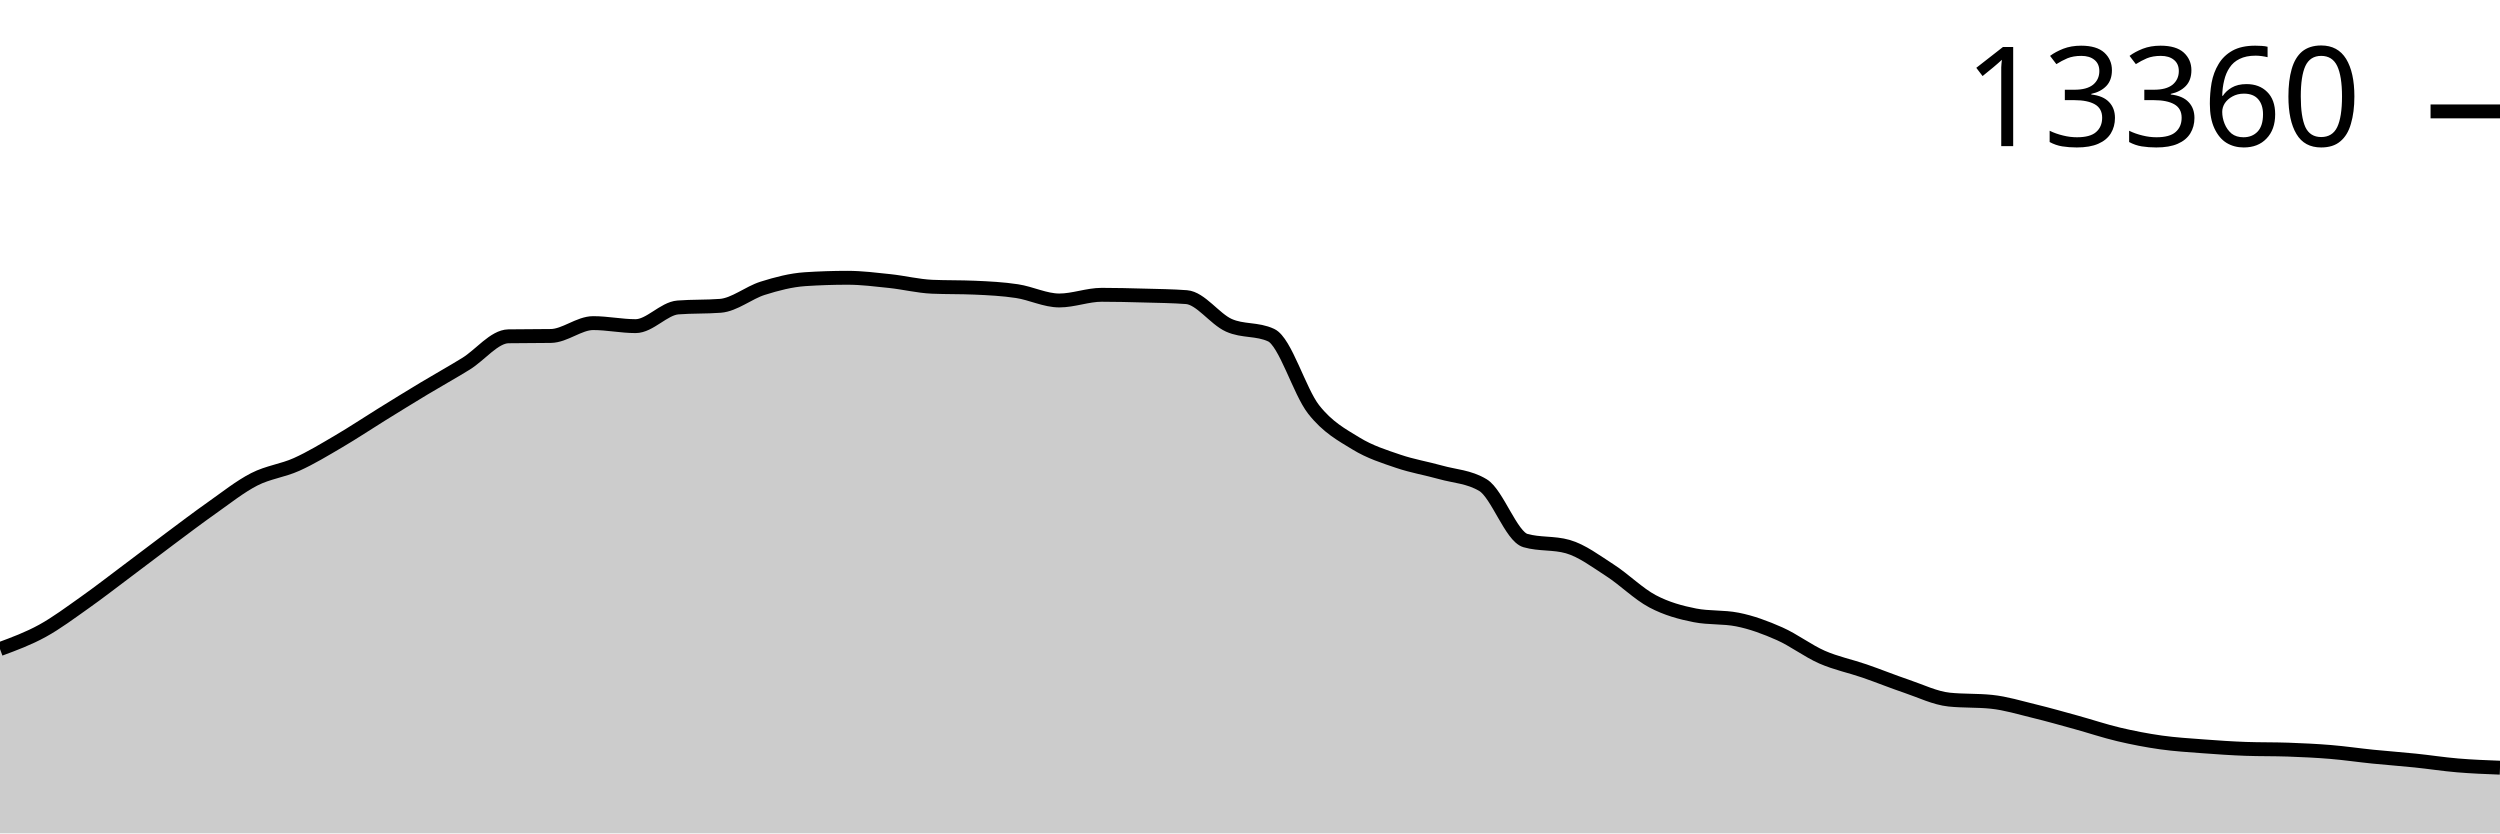
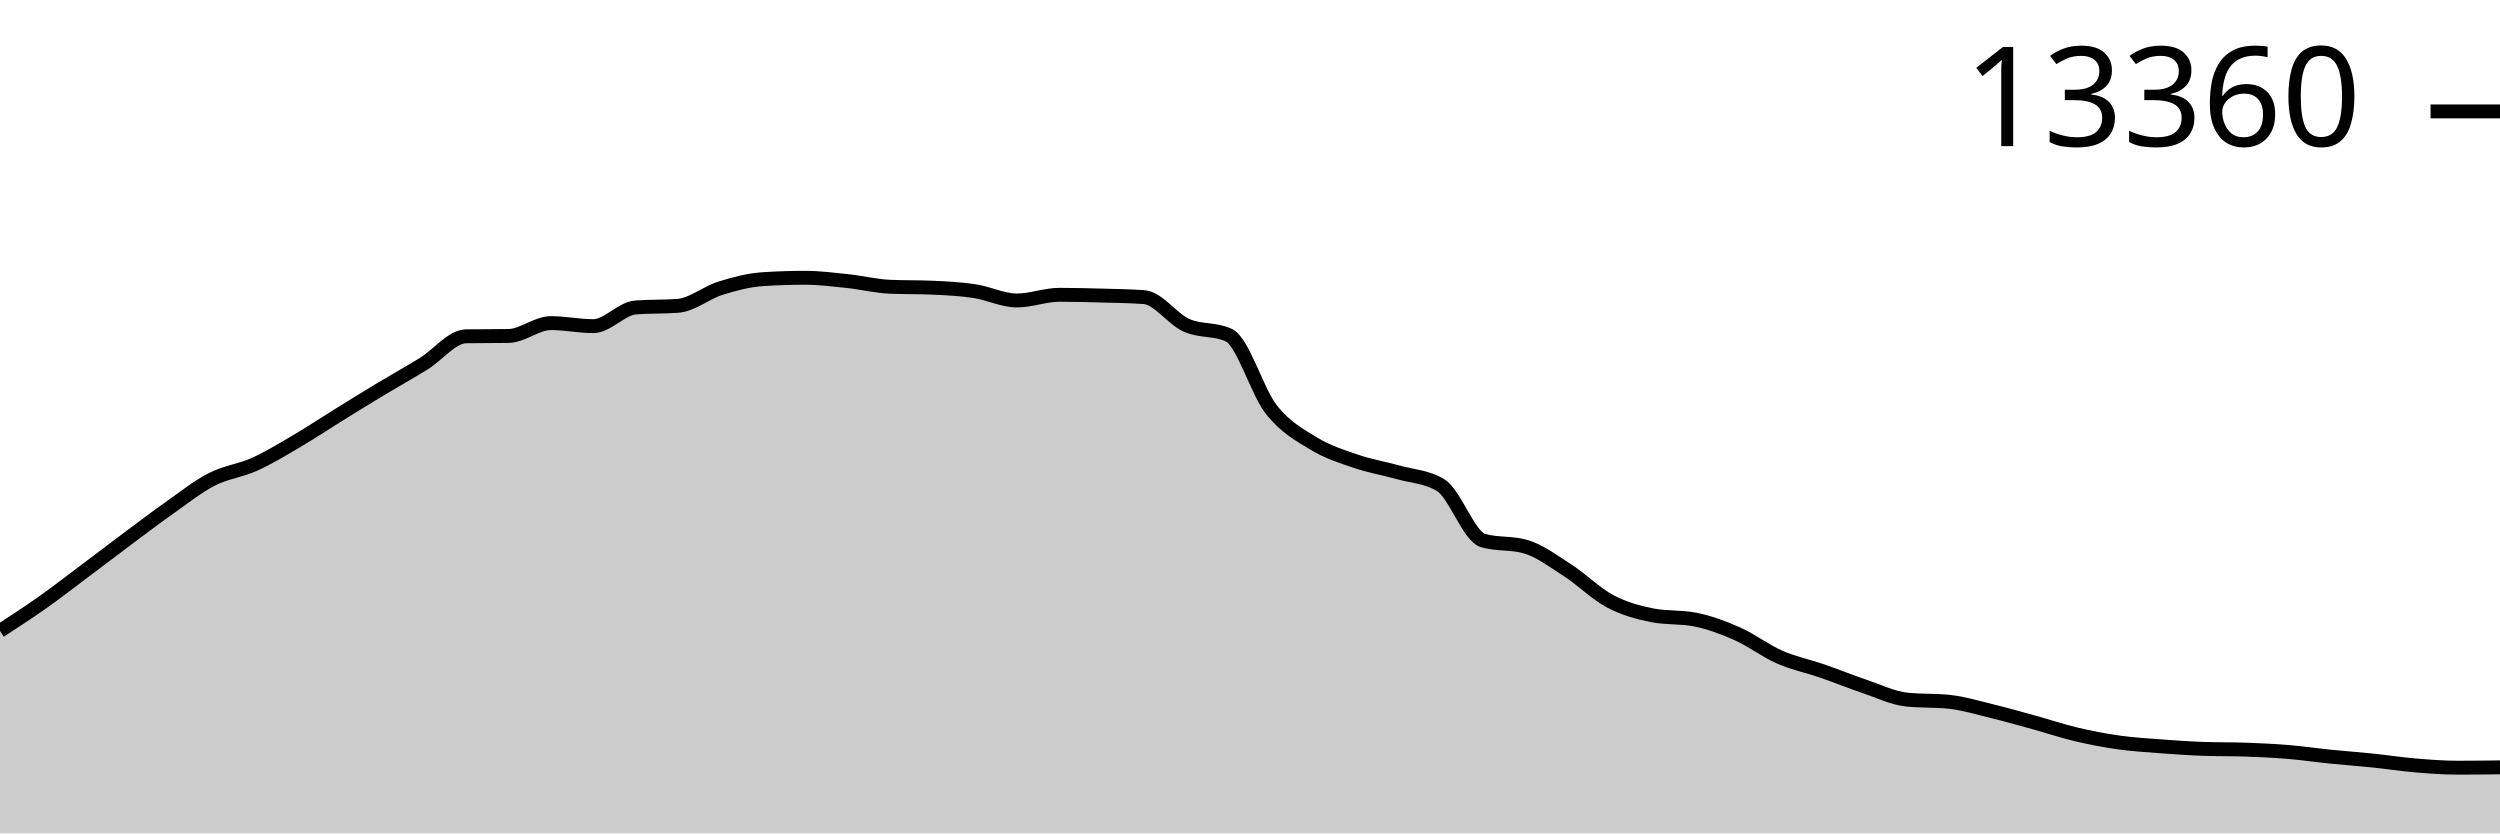
<svg xmlns="http://www.w3.org/2000/svg" viewBox="0 0 180 60">
  <g transform="translate(0,20)">
-     <path class="area" fill="rgba(0, 0, 0, 0.2)" d="M0,26.733C1.017,26.356,2.034,25.98,3.051,25.422C4.068,24.863,5.085,24.101,6.102,23.383C7.119,22.664,8.136,21.873,9.153,21.111C10.169,20.349,11.186,19.569,12.203,18.811C13.22,18.053,14.237,17.279,15.254,16.563C16.271,15.846,17.288,15.033,18.305,14.512C19.322,13.992,20.339,13.896,21.356,13.438C22.373,12.981,23.39,12.362,24.407,11.765C25.424,11.169,26.441,10.489,27.458,9.859C28.475,9.229,29.492,8.6,30.508,7.988C31.525,7.375,32.542,6.815,33.559,6.186C34.576,5.557,35.593,4.229,36.61,4.214C37.627,4.198,38.644,4.206,39.661,4.19C40.678,4.175,41.695,3.264,42.712,3.264C43.729,3.264,44.746,3.482,45.763,3.482C46.78,3.482,47.797,2.214,48.814,2.136C49.831,2.058,50.847,2.097,51.864,2.019C52.881,1.941,53.898,1.074,54.915,0.755C55.932,0.435,56.949,0.169,57.966,0.101C58.983,0.034,60,0,61.017,0C62.034,0,63.051,0.13,64.068,0.237C65.085,0.345,66.102,0.602,67.119,0.646C68.136,0.69,69.153,0.668,70.169,0.712C71.186,0.756,72.203,0.807,73.22,0.961C74.237,1.115,75.254,1.634,76.271,1.634C77.288,1.634,78.305,1.226,79.322,1.226C80.339,1.226,81.356,1.252,82.373,1.28C83.39,1.308,84.407,1.318,85.424,1.393C86.441,1.468,87.458,2.963,88.475,3.42C89.492,3.876,90.508,3.657,91.525,4.132C92.542,4.607,93.559,8.174,94.576,9.474C95.593,10.773,96.61,11.306,97.627,11.929C98.644,12.552,99.661,12.866,100.678,13.213C101.695,13.56,102.712,13.724,103.729,14.01C104.746,14.297,105.763,14.318,106.78,14.932C107.797,15.547,108.814,18.63,109.831,18.92C110.847,19.211,111.864,19.066,112.881,19.356C113.898,19.647,114.915,20.416,115.932,21.072C116.949,21.728,117.966,22.755,118.983,23.293C120,23.832,121.017,24.105,122.034,24.305C123.051,24.505,124.068,24.405,125.085,24.605C126.102,24.804,127.119,25.18,128.136,25.632C129.153,26.083,130.169,26.866,131.186,27.313C132.203,27.759,133.22,27.958,134.237,28.309C135.254,28.659,136.271,29.074,137.288,29.417C138.305,29.761,139.322,30.264,140.339,30.371C141.356,30.477,142.373,30.424,143.39,30.53C144.407,30.636,145.424,30.948,146.441,31.195C147.458,31.442,148.475,31.732,149.492,32.012C150.508,32.293,151.525,32.636,152.542,32.876C153.559,33.117,154.576,33.313,155.593,33.456C156.61,33.599,157.627,33.659,158.644,33.736C159.661,33.813,160.678,33.883,161.695,33.919C162.712,33.955,163.729,33.937,164.746,33.973C165.763,34.01,166.78,34.056,167.797,34.141C168.814,34.225,169.831,34.376,170.847,34.479C171.864,34.582,172.881,34.654,173.898,34.759C174.915,34.864,175.932,35.024,176.949,35.109C177.966,35.195,178.983,35.234,180,35.273L180,40C178.983,40,177.966,40,176.949,40C175.932,40,174.915,40,173.898,40C172.881,40,171.864,40,170.847,40C169.831,40,168.814,40,167.797,40C166.78,40,165.763,40,164.746,40C163.729,40,162.712,40,161.695,40C160.678,40,159.661,40,158.644,40C157.627,40,156.61,40,155.593,40C154.576,40,153.559,40,152.542,40C151.525,40,150.508,40,149.492,40C148.475,40,147.458,40,146.441,40C145.424,40,144.407,40,143.39,40C142.373,40,141.356,40,140.339,40C139.322,40,138.305,40,137.288,40C136.271,40,135.254,40,134.237,40C133.22,40,132.203,40,131.186,40C130.169,40,129.153,40,128.136,40C127.119,40,126.102,40,125.085,40C124.068,40,123.051,40,122.034,40C121.017,40,120,40,118.983,40C117.966,40,116.949,40,115.932,40C114.915,40,113.898,40,112.881,40C111.864,40,110.847,40,109.831,40C108.814,40,107.797,40,106.78,40C105.763,40,104.746,40,103.729,40C102.712,40,101.695,40,100.678,40C99.661,40,98.644,40,97.627,40C96.61,40,95.593,40,94.576,40C93.559,40,92.542,40,91.525,40C90.508,40,89.492,40,88.475,40C87.458,40,86.441,40,85.424,40C84.407,40,83.39,40,82.373,40C81.356,40,80.339,40,79.322,40C78.305,40,77.288,40,76.271,40C75.254,40,74.237,40,73.22,40C72.203,40,71.186,40,70.169,40C69.153,40,68.136,40,67.119,40C66.102,40,65.085,40,64.068,40C63.051,40,62.034,40,61.017,40C60,40,58.983,40,57.966,40C56.949,40,55.932,40,54.915,40C53.898,40,52.881,40,51.864,40C50.847,40,49.831,40,48.814,40C47.797,40,46.78,40,45.763,40C44.746,40,43.729,40,42.712,40C41.695,40,40.678,40,39.661,40C38.644,40,37.627,40,36.61,40C35.593,40,34.576,40,33.559,40C32.542,40,31.525,40,30.508,40C29.492,40,28.475,40,27.458,40C26.441,40,25.424,40,24.407,40C23.39,40,22.373,40,21.356,40C20.339,40,19.322,40,18.305,40C17.288,40,16.271,40,15.254,40C14.237,40,13.22,40,12.203,40C11.186,40,10.169,40,9.153,40C8.136,40,7.119,40,6.102,40C5.085,40,4.068,40,3.051,40C2.034,40,1.017,40,0,40Z" />
-     <path class="line" stroke="black" fill="none" d="M0,26.733C1.017,26.356,2.034,25.98,3.051,25.422C4.068,24.863,5.085,24.101,6.102,23.383C7.119,22.664,8.136,21.873,9.153,21.111C10.169,20.349,11.186,19.569,12.203,18.811C13.22,18.053,14.237,17.279,15.254,16.563C16.271,15.846,17.288,15.033,18.305,14.512C19.322,13.992,20.339,13.896,21.356,13.438C22.373,12.981,23.39,12.362,24.407,11.765C25.424,11.169,26.441,10.489,27.458,9.859C28.475,9.229,29.492,8.6,30.508,7.988C31.525,7.375,32.542,6.815,33.559,6.186C34.576,5.557,35.593,4.229,36.61,4.214C37.627,4.198,38.644,4.206,39.661,4.19C40.678,4.175,41.695,3.264,42.712,3.264C43.729,3.264,44.746,3.482,45.763,3.482C46.78,3.482,47.797,2.214,48.814,2.136C49.831,2.058,50.847,2.097,51.864,2.019C52.881,1.941,53.898,1.074,54.915,0.755C55.932,0.435,56.949,0.169,57.966,0.101C58.983,0.034,60,0,61.017,0C62.034,0,63.051,0.13,64.068,0.237C65.085,0.345,66.102,0.602,67.119,0.646C68.136,0.69,69.153,0.668,70.169,0.712C71.186,0.756,72.203,0.807,73.22,0.961C74.237,1.115,75.254,1.634,76.271,1.634C77.288,1.634,78.305,1.226,79.322,1.226C80.339,1.226,81.356,1.252,82.373,1.28C83.39,1.308,84.407,1.318,85.424,1.393C86.441,1.468,87.458,2.963,88.475,3.42C89.492,3.876,90.508,3.657,91.525,4.132C92.542,4.607,93.559,8.174,94.576,9.474C95.593,10.773,96.61,11.306,97.627,11.929C98.644,12.552,99.661,12.866,100.678,13.213C101.695,13.56,102.712,13.724,103.729,14.01C104.746,14.297,105.763,14.318,106.78,14.932C107.797,15.547,108.814,18.63,109.831,18.92C110.847,19.211,111.864,19.066,112.881,19.356C113.898,19.647,114.915,20.416,115.932,21.072C116.949,21.728,117.966,22.755,118.983,23.293C120,23.832,121.017,24.105,122.034,24.305C123.051,24.505,124.068,24.405,125.085,24.605C126.102,24.804,127.119,25.18,128.136,25.632C129.153,26.083,130.169,26.866,131.186,27.313C132.203,27.759,133.22,27.958,134.237,28.309C135.254,28.659,136.271,29.074,137.288,29.417C138.305,29.761,139.322,30.264,140.339,30.371C141.356,30.477,142.373,30.424,143.39,30.53C144.407,30.636,145.424,30.948,146.441,31.195C147.458,31.442,148.475,31.732,149.492,32.012C150.508,32.293,151.525,32.636,152.542,32.876C153.559,33.117,154.576,33.313,155.593,33.456C156.61,33.599,157.627,33.659,158.644,33.736C159.661,33.813,160.678,33.883,161.695,33.919C162.712,33.955,163.729,33.937,164.746,33.973C165.763,34.01,166.78,34.056,167.797,34.141C168.814,34.225,169.831,34.376,170.847,34.479C171.864,34.582,172.881,34.654,173.898,34.759C174.915,34.864,175.932,35.024,176.949,35.109C177.966,35.195,178.983,35.234,180,35.273" />
+     <path class="area" fill="rgba(0, 0, 0, 0.2)" d="M0,25.422C1.017,24.762,2.034,24.101,3.051,23.383C4.068,22.664,5.085,21.873,6.102,21.111C7.119,20.349,8.136,19.569,9.153,18.811C10.169,18.053,11.186,17.279,12.203,16.563C13.22,15.846,14.237,15.033,15.254,14.512C16.271,13.992,17.288,13.896,18.305,13.438C19.322,12.981,20.339,12.362,21.356,11.765C22.373,11.169,23.39,10.489,24.407,9.859C25.424,9.229,26.441,8.6,27.458,7.988C28.475,7.375,29.492,6.815,30.508,6.186C31.525,5.557,32.542,4.229,33.559,4.214C34.576,4.198,35.593,4.206,36.61,4.19C37.627,4.175,38.644,3.264,39.661,3.264C40.678,3.264,41.695,3.482,42.712,3.482C43.729,3.482,44.746,2.214,45.763,2.136C46.78,2.058,47.797,2.097,48.814,2.019C49.831,1.941,50.847,1.074,51.864,0.755C52.881,0.435,53.898,0.169,54.915,0.101C55.932,0.034,56.949,0,57.966,0C58.983,0,60,0.13,61.017,0.237C62.034,0.345,63.051,0.602,64.068,0.646C65.085,0.69,66.102,0.668,67.119,0.712C68.136,0.756,69.153,0.807,70.169,0.961C71.186,1.115,72.203,1.634,73.22,1.634C74.237,1.634,75.254,1.226,76.271,1.226C77.288,1.226,78.305,1.252,79.322,1.28C80.339,1.308,81.356,1.318,82.373,1.393C83.39,1.468,84.407,2.963,85.424,3.42C86.441,3.876,87.458,3.657,88.475,4.132C89.492,4.607,90.508,8.174,91.525,9.474C92.542,10.773,93.559,11.306,94.576,11.929C95.593,12.552,96.61,12.866,97.627,13.213C98.644,13.56,99.661,13.724,100.678,14.01C101.695,14.297,102.712,14.318,103.729,14.932C104.746,15.547,105.763,18.63,106.78,18.92C107.797,19.211,108.814,19.066,109.831,19.356C110.847,19.647,111.864,20.416,112.881,21.072C113.898,21.728,114.915,22.755,115.932,23.293C116.949,23.832,117.966,24.105,118.983,24.305C120,24.505,121.017,24.405,122.034,24.605C123.051,24.804,124.068,25.18,125.085,25.632C126.102,26.083,127.119,26.866,128.136,27.313C129.153,27.759,130.169,27.958,131.186,28.309C132.203,28.659,133.22,29.074,134.237,29.417C135.254,29.761,136.271,30.264,137.288,30.371C138.305,30.477,139.322,30.424,140.339,30.53C141.356,30.636,142.373,30.948,143.39,31.195C144.407,31.442,145.424,31.732,146.441,32.012C147.458,32.293,148.475,32.636,149.492,32.876C150.508,33.117,151.525,33.313,152.542,33.456C153.559,33.599,154.576,33.659,155.593,33.736C156.61,33.813,157.627,33.883,158.644,33.919C159.661,33.955,160.678,33.937,161.695,33.973C162.712,34.01,163.729,34.056,164.746,34.141C165.763,34.225,166.78,34.376,167.797,34.479C168.814,34.582,169.831,34.654,170.847,34.759C171.864,34.864,172.881,35.024,173.898,35.109C174.915,35.195,175.932,35.273,176.949,35.273C177.966,35.273,178.983,35.261,180,35.249L180,40C178.983,40,177.966,40,176.949,40C175.932,40,174.915,40,173.898,40C172.881,40,171.864,40,170.847,40C169.831,40,168.814,40,167.797,40C166.78,40,165.763,40,164.746,40C163.729,40,162.712,40,161.695,40C160.678,40,159.661,40,158.644,40C157.627,40,156.61,40,155.593,40C154.576,40,153.559,40,152.542,40C151.525,40,150.508,40,149.492,40C148.475,40,147.458,40,146.441,40C145.424,40,144.407,40,143.39,40C142.373,40,141.356,40,140.339,40C139.322,40,138.305,40,137.288,40C136.271,40,135.254,40,134.237,40C133.22,40,132.203,40,131.186,40C130.169,40,129.153,40,128.136,40C127.119,40,126.102,40,125.085,40C124.068,40,123.051,40,122.034,40C121.017,40,120,40,118.983,40C117.966,40,116.949,40,115.932,40C114.915,40,113.898,40,112.881,40C111.864,40,110.847,40,109.831,40C108.814,40,107.797,40,106.78,40C105.763,40,104.746,40,103.729,40C102.712,40,101.695,40,100.678,40C99.661,40,98.644,40,97.627,40C96.61,40,95.593,40,94.576,40C93.559,40,92.542,40,91.525,40C90.508,40,89.492,40,88.475,40C87.458,40,86.441,40,85.424,40C84.407,40,83.39,40,82.373,40C81.356,40,80.339,40,79.322,40C78.305,40,77.288,40,76.271,40C75.254,40,74.237,40,73.22,40C72.203,40,71.186,40,70.169,40C69.153,40,68.136,40,67.119,40C66.102,40,65.085,40,64.068,40C63.051,40,62.034,40,61.017,40C60,40,58.983,40,57.966,40C56.949,40,55.932,40,54.915,40C53.898,40,52.881,40,51.864,40C50.847,40,49.831,40,48.814,40C47.797,40,46.78,40,45.763,40C44.746,40,43.729,40,42.712,40C41.695,40,40.678,40,39.661,40C38.644,40,37.627,40,36.61,40C35.593,40,34.576,40,33.559,40C32.542,40,31.525,40,30.508,40C29.492,40,28.475,40,27.458,40C26.441,40,25.424,40,24.407,40C23.39,40,22.373,40,21.356,40C20.339,40,19.322,40,18.305,40C17.288,40,16.271,40,15.254,40C14.237,40,13.22,40,12.203,40C11.186,40,10.169,40,9.153,40C8.136,40,7.119,40,6.102,40C5.085,40,4.068,40,3.051,40C2.034,40,1.017,40,0,40Z" />
+     <path class="line" stroke="black" fill="none" d="M0,25.422C1.017,24.762,2.034,24.101,3.051,23.383C4.068,22.664,5.085,21.873,6.102,21.111C7.119,20.349,8.136,19.569,9.153,18.811C10.169,18.053,11.186,17.279,12.203,16.563C13.22,15.846,14.237,15.033,15.254,14.512C16.271,13.992,17.288,13.896,18.305,13.438C19.322,12.981,20.339,12.362,21.356,11.765C22.373,11.169,23.39,10.489,24.407,9.859C25.424,9.229,26.441,8.6,27.458,7.988C28.475,7.375,29.492,6.815,30.508,6.186C31.525,5.557,32.542,4.229,33.559,4.214C34.576,4.198,35.593,4.206,36.61,4.19C37.627,4.175,38.644,3.264,39.661,3.264C40.678,3.264,41.695,3.482,42.712,3.482C43.729,3.482,44.746,2.214,45.763,2.136C46.78,2.058,47.797,2.097,48.814,2.019C49.831,1.941,50.847,1.074,51.864,0.755C52.881,0.435,53.898,0.169,54.915,0.101C55.932,0.034,56.949,0,57.966,0C58.983,0,60,0.13,61.017,0.237C62.034,0.345,63.051,0.602,64.068,0.646C65.085,0.69,66.102,0.668,67.119,0.712C68.136,0.756,69.153,0.807,70.169,0.961C71.186,1.115,72.203,1.634,73.22,1.634C74.237,1.634,75.254,1.226,76.271,1.226C77.288,1.226,78.305,1.252,79.322,1.28C80.339,1.308,81.356,1.318,82.373,1.393C83.39,1.468,84.407,2.963,85.424,3.42C86.441,3.876,87.458,3.657,88.475,4.132C89.492,4.607,90.508,8.174,91.525,9.474C92.542,10.773,93.559,11.306,94.576,11.929C95.593,12.552,96.61,12.866,97.627,13.213C98.644,13.56,99.661,13.724,100.678,14.01C101.695,14.297,102.712,14.318,103.729,14.932C104.746,15.547,105.763,18.63,106.78,18.92C107.797,19.211,108.814,19.066,109.831,19.356C110.847,19.647,111.864,20.416,112.881,21.072C113.898,21.728,114.915,22.755,115.932,23.293C116.949,23.832,117.966,24.105,118.983,24.305C120,24.505,121.017,24.405,122.034,24.605C123.051,24.804,124.068,25.18,125.085,25.632C126.102,26.083,127.119,26.866,128.136,27.313C129.153,27.759,130.169,27.958,131.186,28.309C132.203,28.659,133.22,29.074,134.237,29.417C135.254,29.761,136.271,30.264,137.288,30.371C138.305,30.477,139.322,30.424,140.339,30.53C141.356,30.636,142.373,30.948,143.39,31.195C144.407,31.442,145.424,31.732,146.441,32.012C147.458,32.293,148.475,32.636,149.492,32.876C150.508,33.117,151.525,33.313,152.542,33.456C153.559,33.599,154.576,33.659,155.593,33.736C156.61,33.813,157.627,33.883,158.644,33.919C159.661,33.955,160.678,33.937,161.695,33.973C162.712,34.01,163.729,34.056,164.746,34.141C165.763,34.225,166.78,34.376,167.797,34.479C168.814,34.582,169.831,34.654,170.847,34.759C171.864,34.864,172.881,35.024,173.898,35.109C174.915,35.195,175.932,35.273,176.949,35.273C177.966,35.273,178.983,35.261,180,35.249" />
    <path class="axis-ceiling" stroke-width="1" stroke="black" fill="none" d="M175,-11.979L180,-11.979" />
    <text class="axis-ceiling-label" font-family="sans-serif" text-anchor="end" font-size="10px" x="170" y="-9.479">13360</text>
  </g>
</svg>
